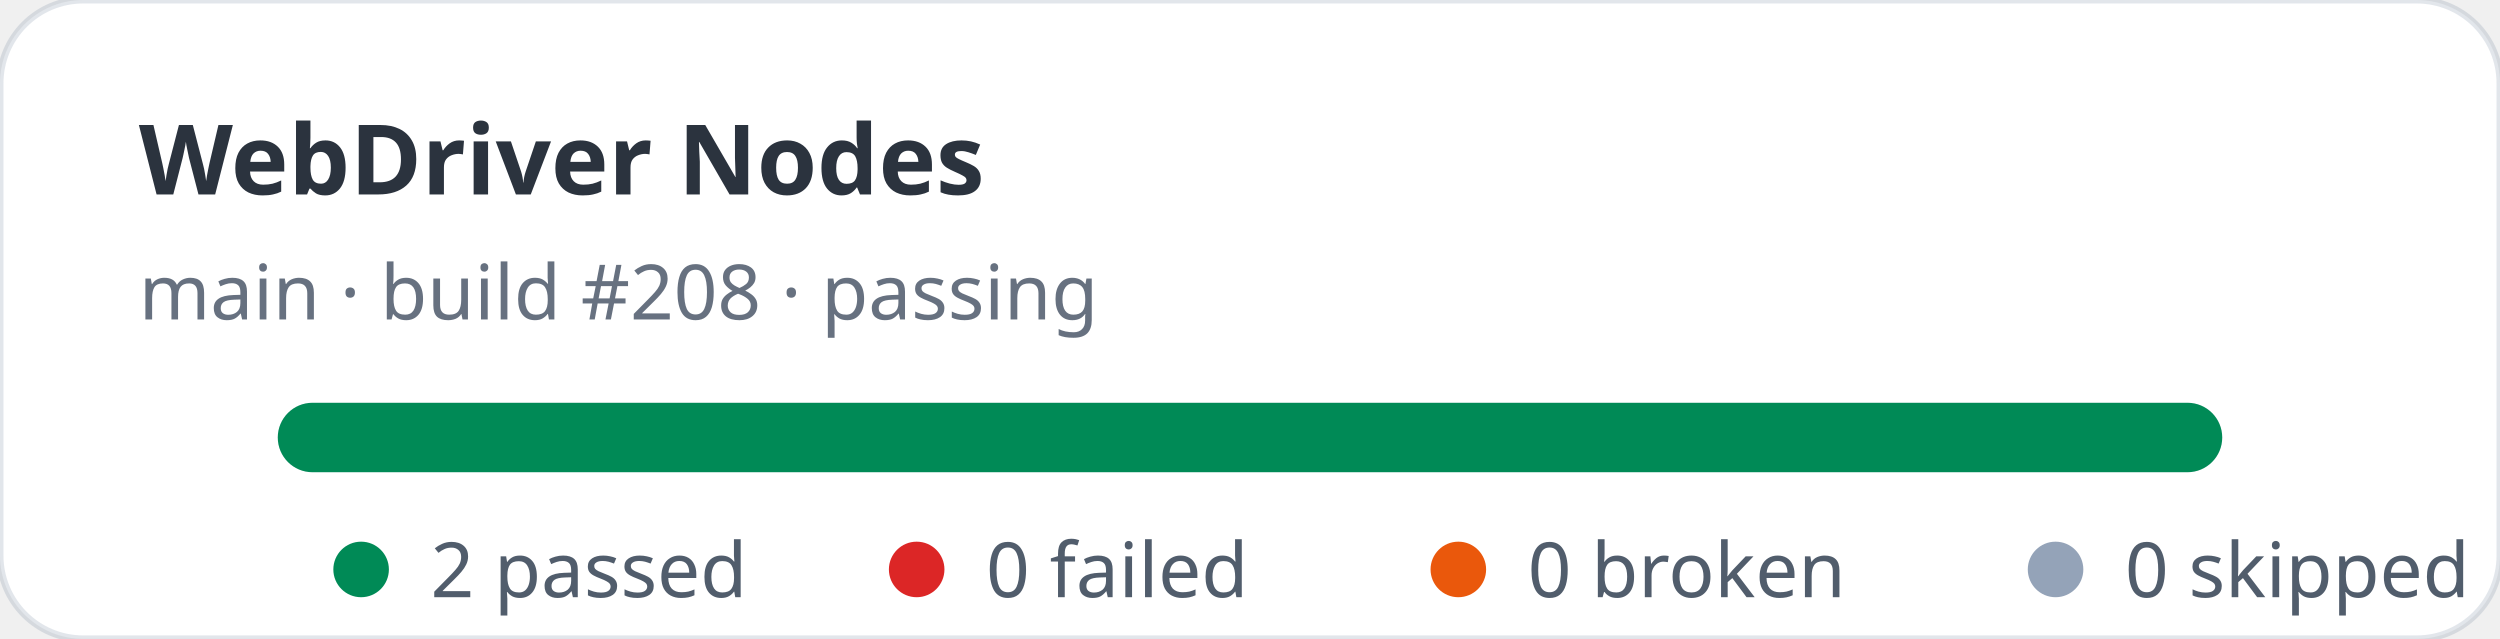
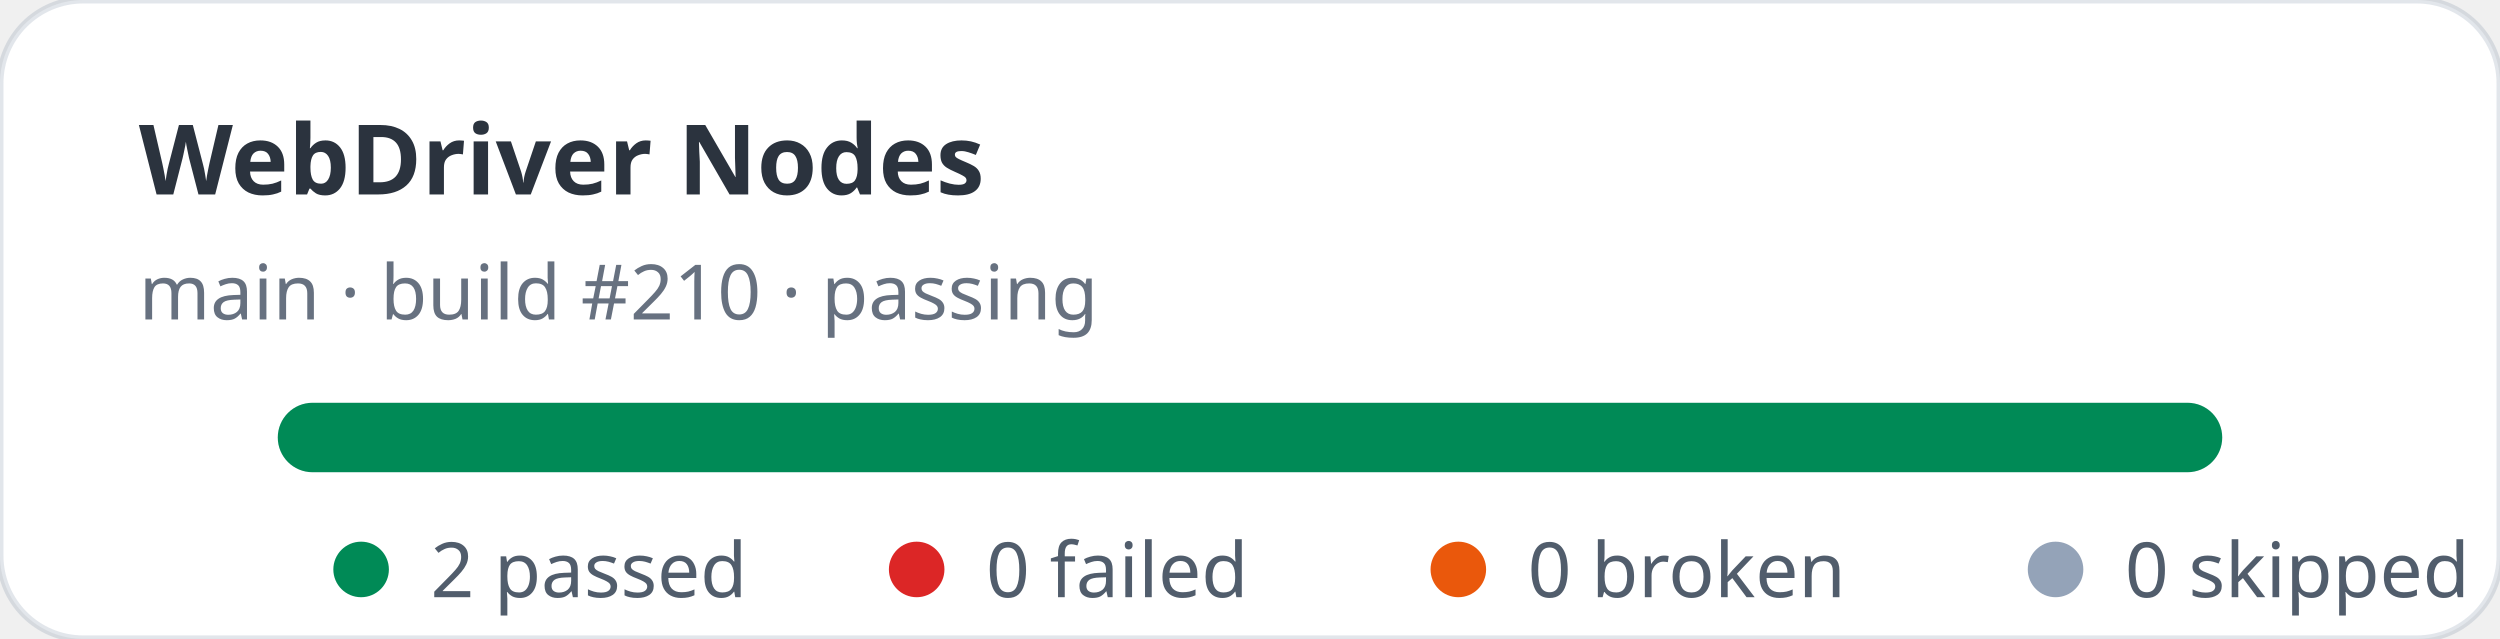
<svg xmlns="http://www.w3.org/2000/svg" width="360" height="92" viewBox="0 0 360 92" role="img" aria-label="WebDriver Nodes stats: 2 passed, 0 failed">
  <rect width="360" height="92" rx="12" fill="#ffffff" stroke="rgba(11,48,86,0.12)" />
  <text x="20" y="28" fill="rgba(1,10,24,0.83)" font-family="ui-sans-serif,system-ui,sans-serif" font-size="14" font-weight="700">WebDriver Nodes</text>
-   <text x="20" y="46" fill="rgba(2,19,44,0.6)" font-family="ui-sans-serif,system-ui,sans-serif" font-size="11">main · build #208 · passing</text>
+   <text x="20" y="46" fill="rgba(2,19,44,0.6)" font-family="ui-sans-serif,system-ui,sans-serif" font-size="11">main · build #210 · passing</text>
  <rect x="40" y="58" width="280" height="10" rx="5" fill="#e2e8f0" />
  <rect x="40" y="58" width="280" height="10" rx="5" fill="#008a56" />
  <g font-family="ui-sans-serif,system-ui,sans-serif" font-size="11" fill="rgba(1,18,40,0.68)">
    <circle cx="52" cy="82" r="4" fill="#008a56" />
    <text x="62" y="86">2 passed</text>
    <circle cx="132" cy="82" r="4" fill="#dc2626" />
    <text x="142" y="86">0 failed</text>
    <circle cx="210" cy="82" r="4" fill="#ea580c" />
    <text x="220" y="86">0 broken</text>
    <circle cx="296" cy="82" r="4" fill="#94a3b8" />
    <text x="306" y="86">0 skipped</text>
  </g>
</svg>
